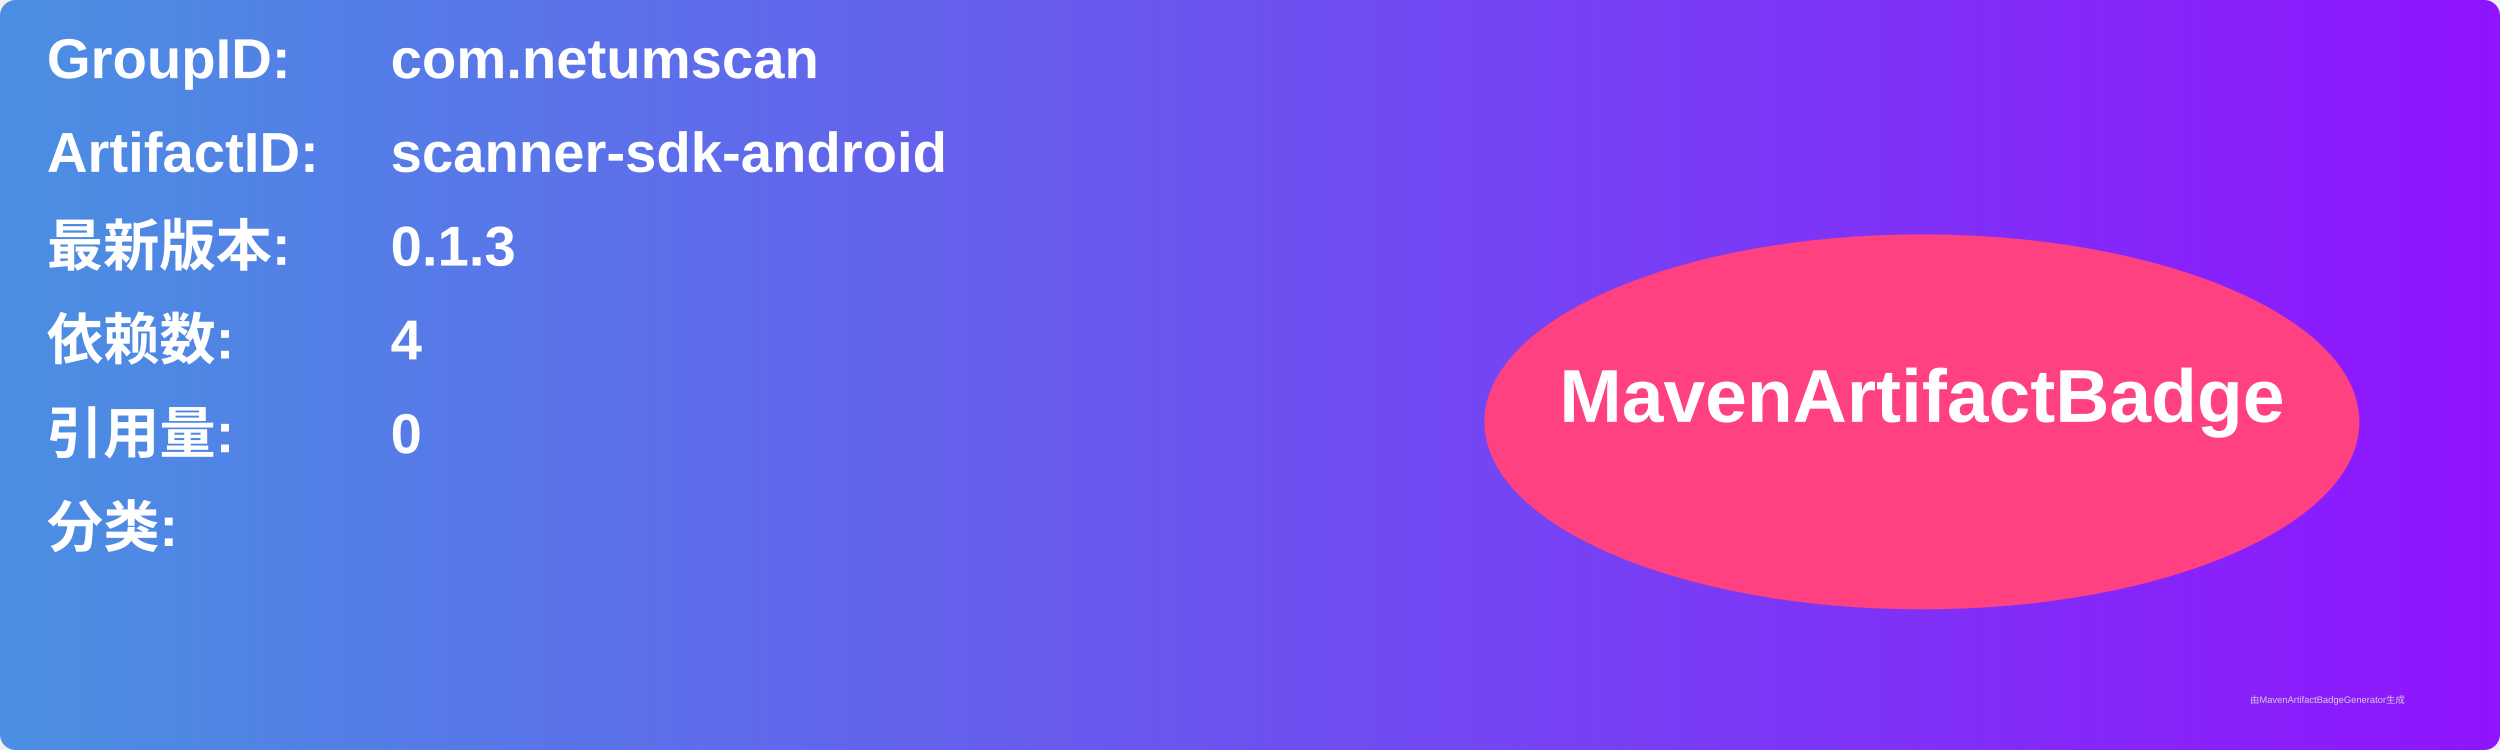
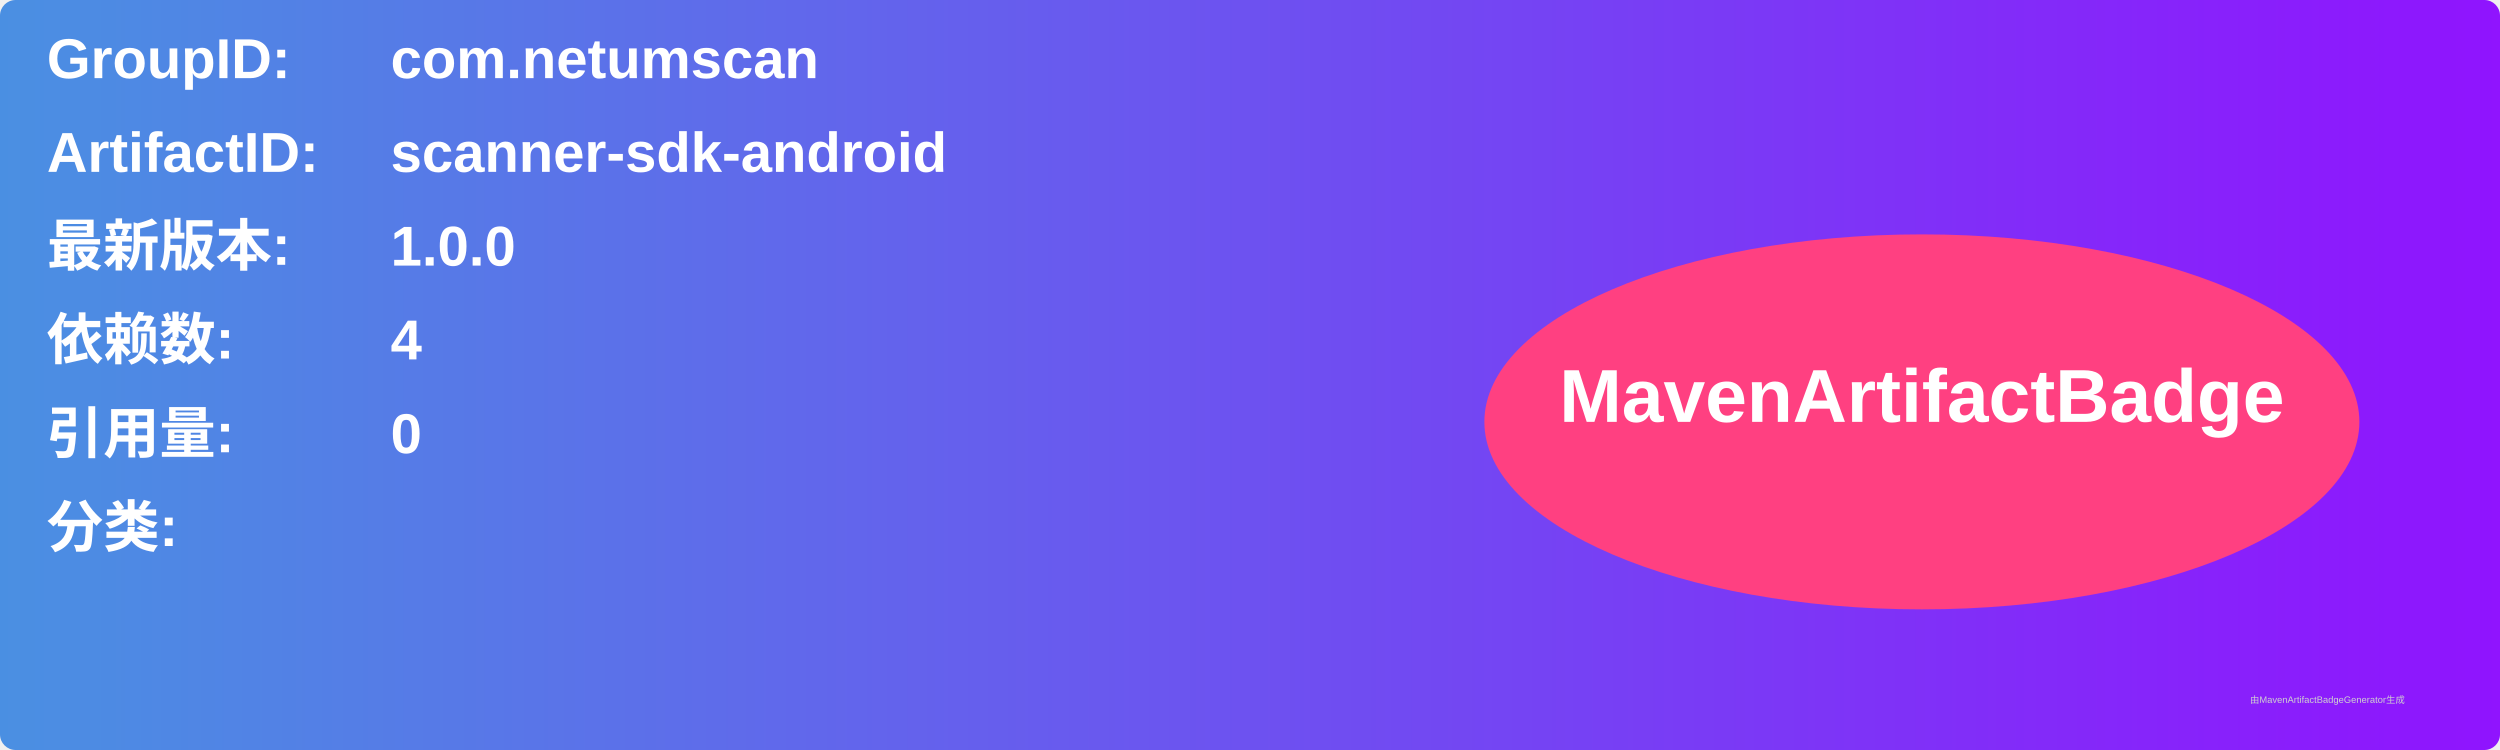
<svg xmlns="http://www.w3.org/2000/svg" width="800" height="240" viewBox="0 0 800 240">
  <linearGradient id="grad" x1="0%" y1="0%" x2="100%" y2="0%">
    <stop offset="0%" stop-color="#4a90e2" />
    <stop offset="100%" stop-color="#9013fe" />
  </linearGradient>
  <rect width="100%" height="100%" rx="5" ry="5" fill="url(#grad)" />
  <g transform="translate(15, 15)">
    <text x="0" y="10" font-family="Arial" font-size="18" fill="white" font-weight="bold" width="260">GroupID:</text>
    <text x="110" y="10" font-family="Arial" font-size="18" fill="white" font-weight="bold" width="460">com.netumscan</text>
    <text x="0" y="40" font-family="Arial" font-size="18" fill="white" font-weight="bold" width="260">ArtifactID:</text>
    <text x="110" y="40" font-family="Arial" font-size="18" fill="white" font-weight="bold" width="460">scanner-sdk-android</text>
    <text x="0" y="70" font-family="Arial" font-size="18" fill="white" font-weight="bold">最新版本:</text>
    <text x="110" y="70" font-family="Arial" font-size="18" fill="white" font-weight="bold">
-       <tspan font-weight="bold">0.1.3</tspan>
+       <tspan font-weight="bold">1.0.0</tspan>
    </text>
    <text x="0" y="100" font-family="Arial" font-size="18" fill="white" font-weight="bold">依赖数: </text>
    <text x="110" y="100" font-family="Arial" font-size="18" fill="white">
      <tspan font-weight="bold">4</tspan>
    </text>
    <text x="0" y="130" font-family="Arial" font-size="18" fill="white" font-weight="bold">引用量: </text>
    <text x="110" y="130" font-family="Arial" font-size="18" fill="white">
      <tspan font-weight="bold">0</tspan>
    </text>
    <text x="0" y="160" font-family="Arial" font-size="18" fill="white" font-weight="bold">分类:</text>
    <text x="10" y="190" font-family="Arial" font-size="10" fill="white">
      <tspan font-weight="bold" />
    </text>
    <ellipse cx="600" cy="120" rx="140" ry="60" fill="#ff4081" />
    <text x="600" y="120" text-anchor="middle" font-family="Arial" font-size="24" fill="white" font-weight="bold">MavenArtifactBadge</text>
  </g>
  <text x="720" y="225" font-family="Arial" font-size="3" fill="#d0d0d0">由MavenArtifactBadgeGenerator生成</text>
</svg>
